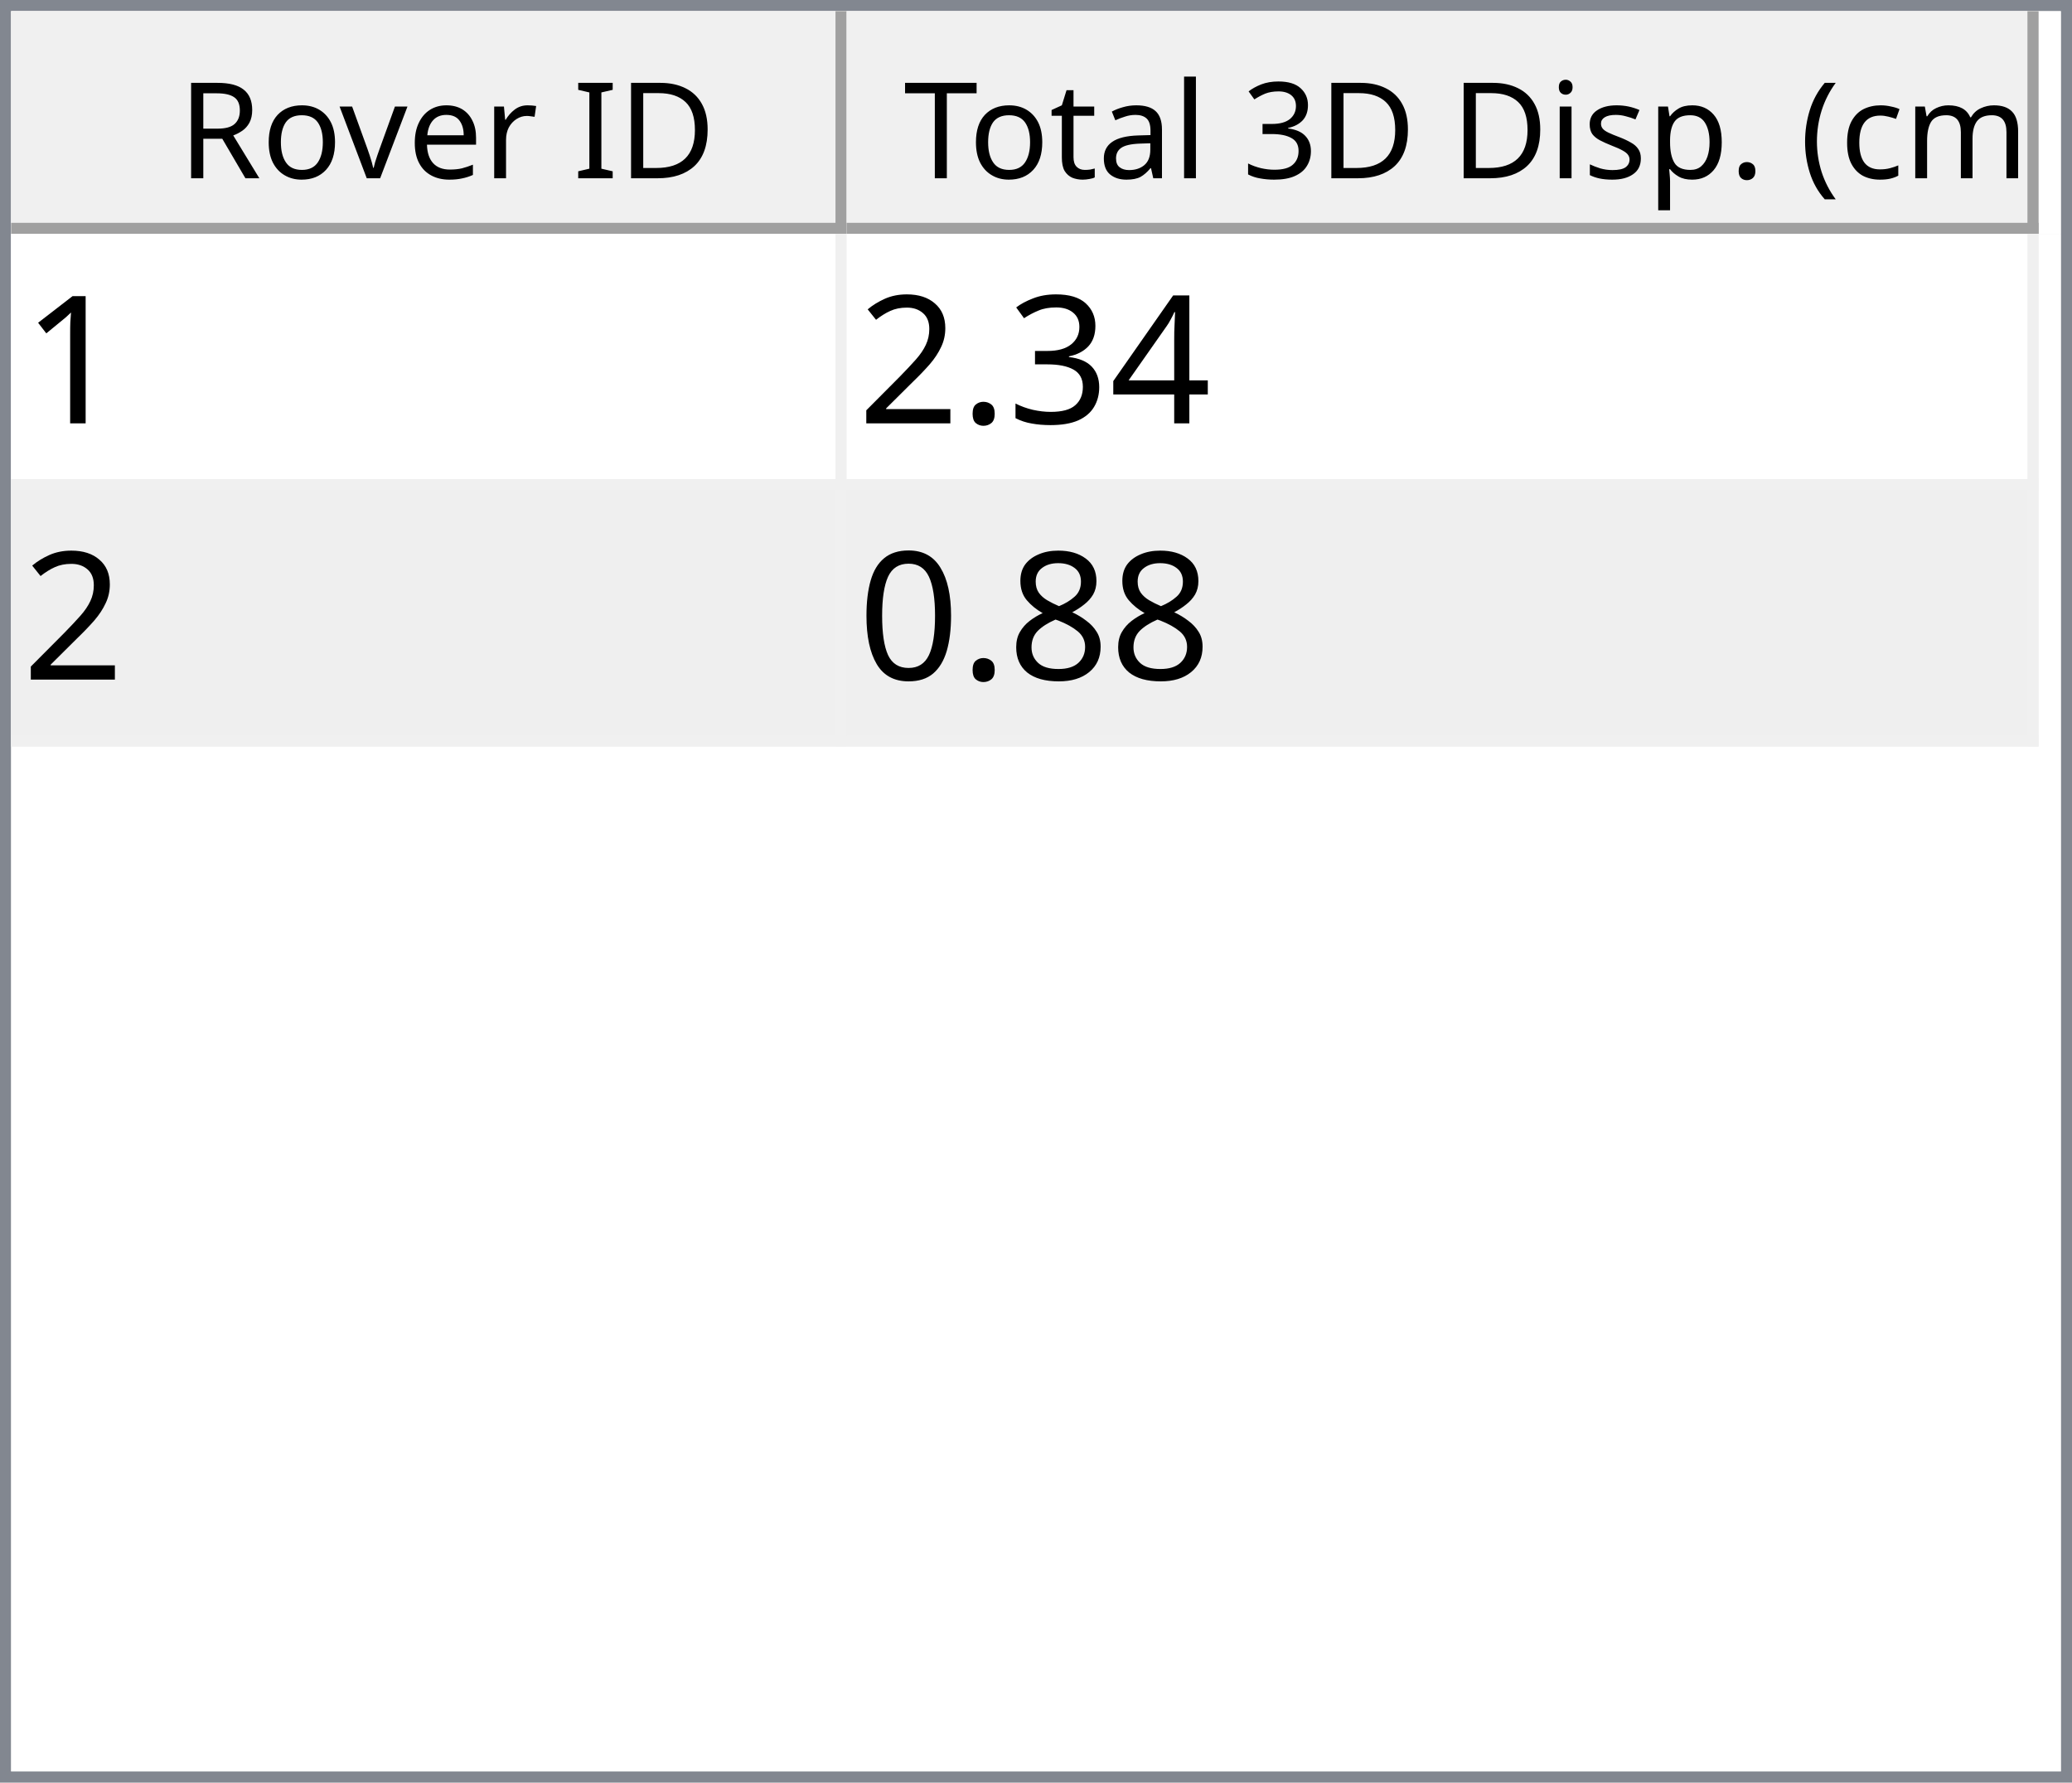
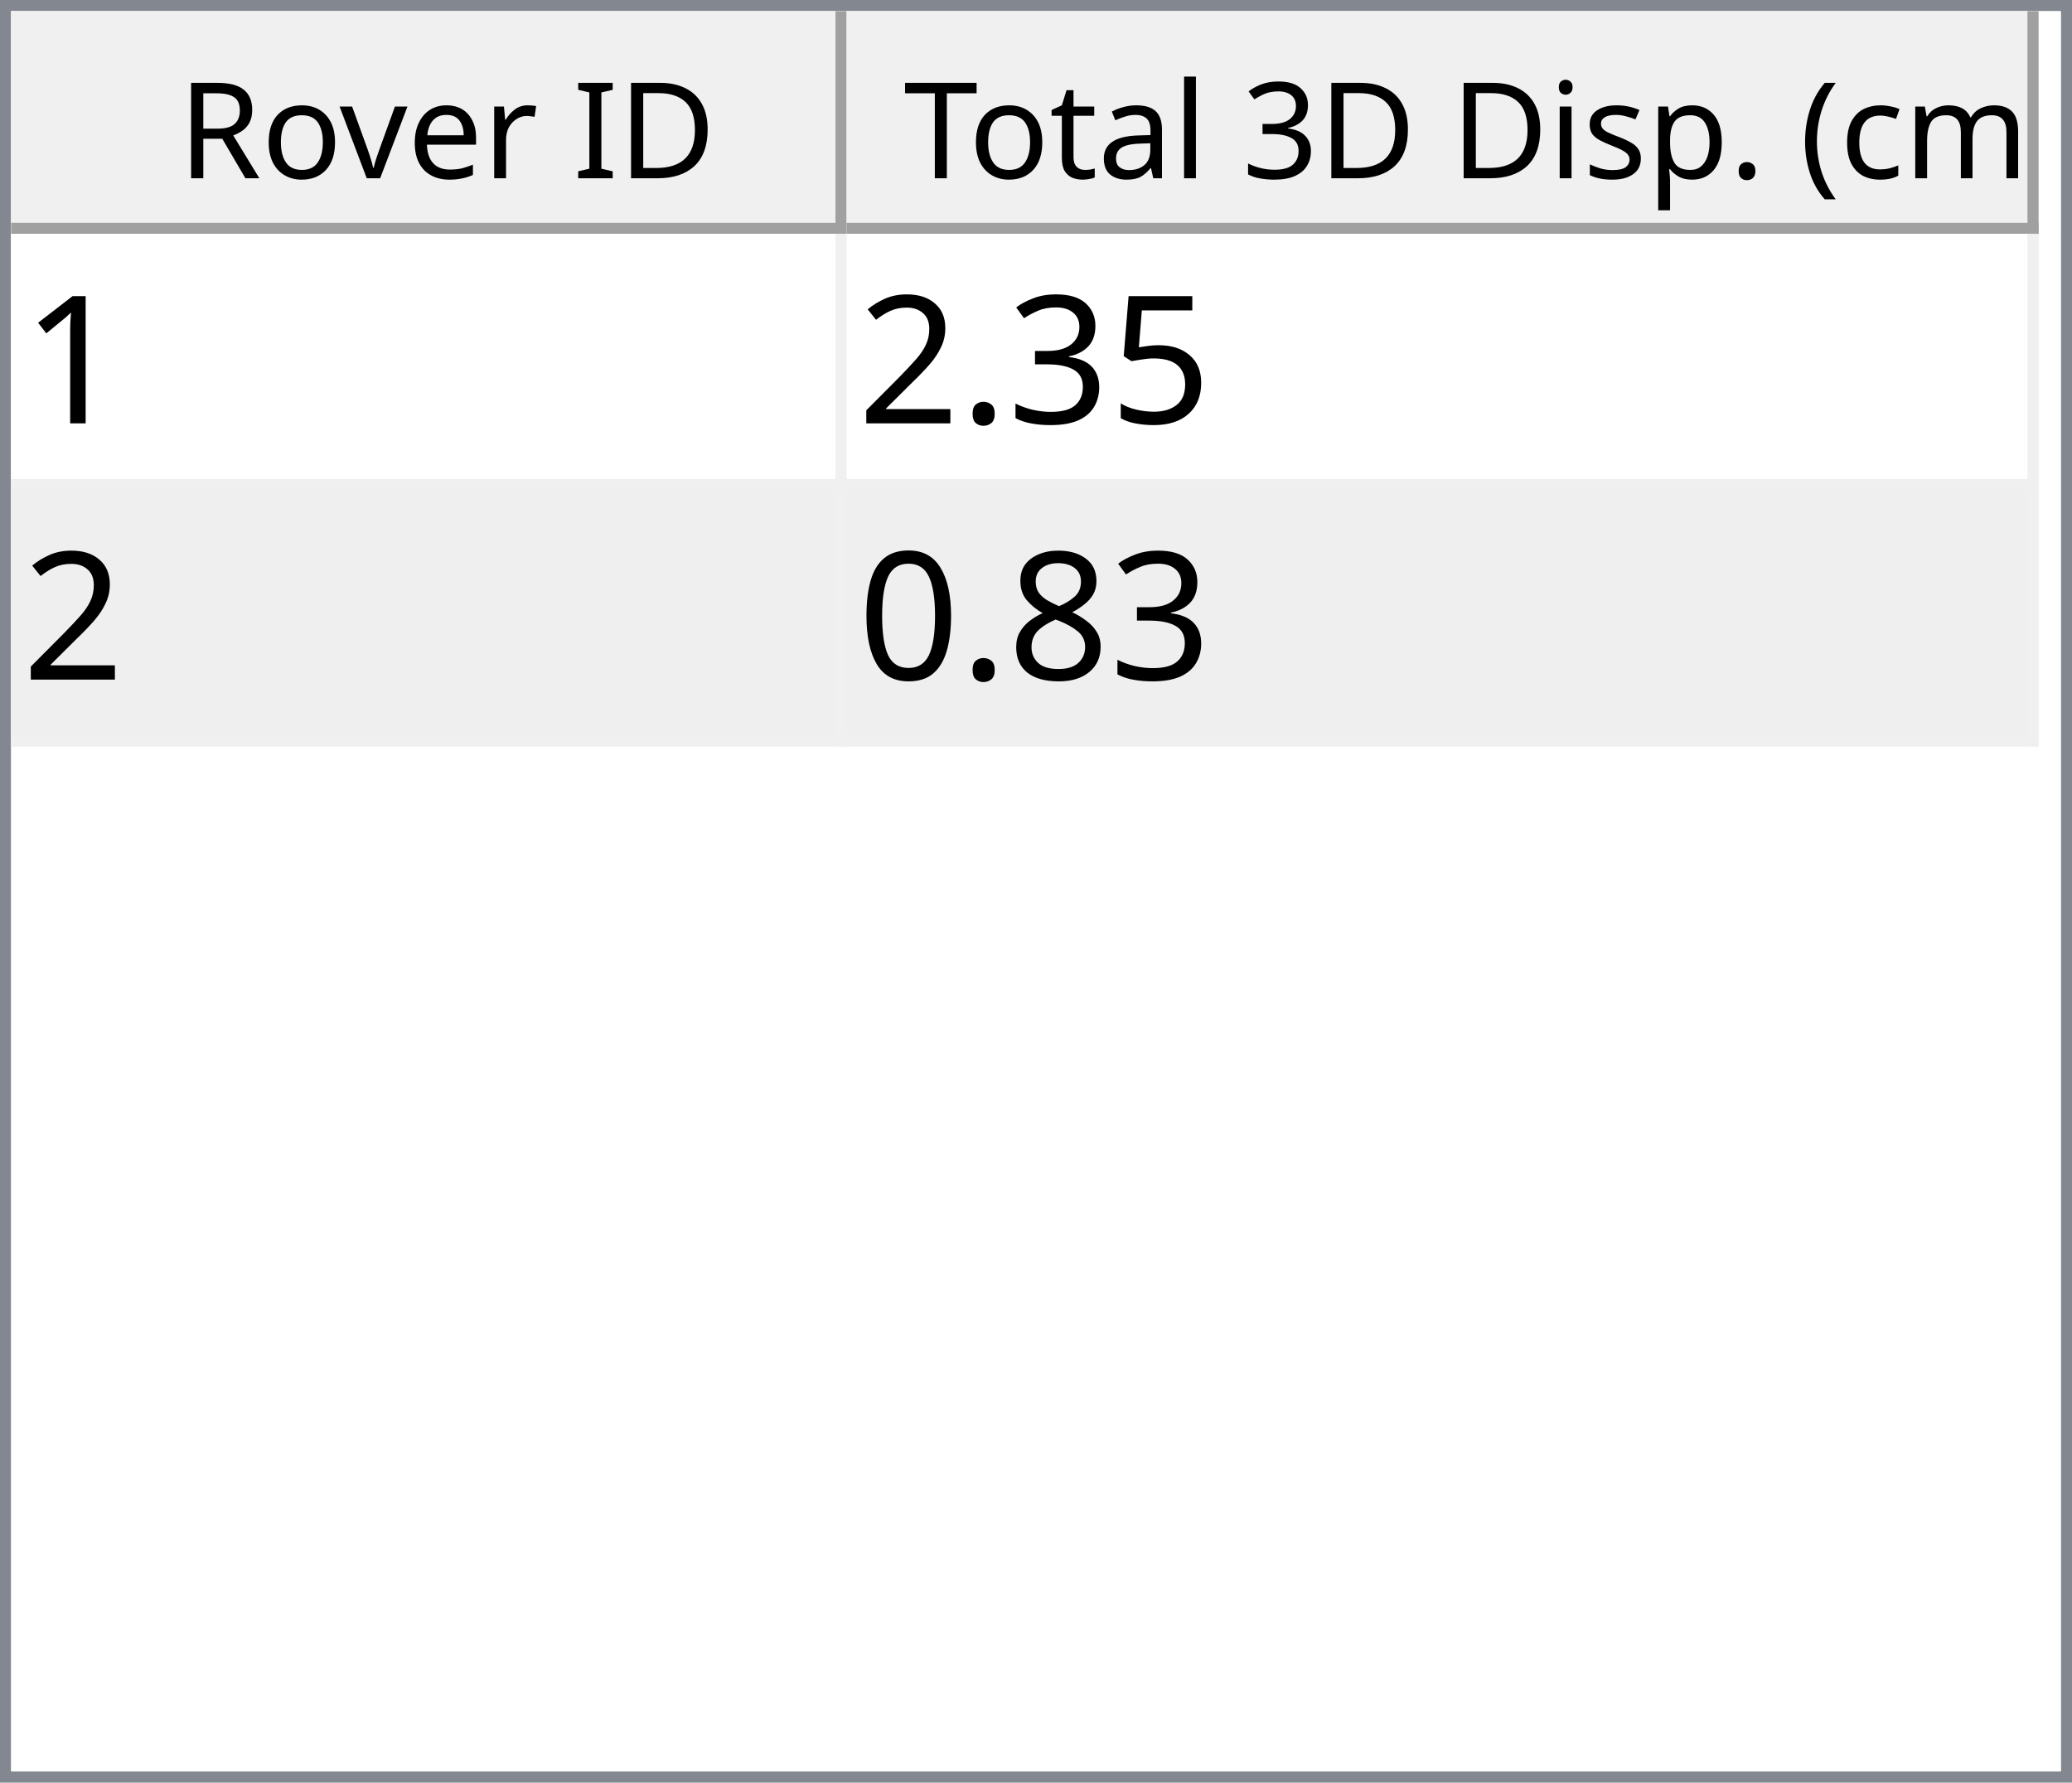
<svg xmlns="http://www.w3.org/2000/svg" style="fill-opacity:1; color-rendering:auto; color-interpolation:auto; text-rendering:auto; stroke:black; stroke-linecap:square; stroke-miterlimit:10; shape-rendering:auto; stroke-opacity:1; fill:black; stroke-dasharray:none; font-weight:normal; stroke-width:1; font-family:'Dialog'; font-style:normal; stroke-linejoin:miter; font-size:12px; stroke-dashoffset:0; image-rendering:auto;" width="186" height="160">
  <defs id="genericDefs" />
  <g>
    <defs id="defs1">
      <clipPath clipPathUnits="userSpaceOnUse" id="clipPath1">
        <path d="M0 0 L186 0 L186 160 L0 160 L0 0 Z" />
      </clipPath>
      <clipPath clipPathUnits="userSpaceOnUse" id="clipPath2">
        <path d="M0 0 L0 160 L186 160 L186 0 Z" />
      </clipPath>
      <clipPath clipPathUnits="userSpaceOnUse" id="clipPath3">
        <path d="M0 0 L0 20 L184 20 L184 0 Z" />
      </clipPath>
      <clipPath clipPathUnits="userSpaceOnUse" id="clipPath4">
        <path d="M0 0 L0 20 L75 20 L75 0 Z" />
      </clipPath>
      <clipPath clipPathUnits="userSpaceOnUse" id="clipPath5">
        <path d="M1 1 L1 19 L74 19 L74 1 Z" />
      </clipPath>
      <clipPath clipPathUnits="userSpaceOnUse" id="clipPath6">
        <path d="M0 0 L0 18 L73 18 L73 0 Z" />
      </clipPath>
      <clipPath clipPathUnits="userSpaceOnUse" id="clipPath7">
        <path d="M-0.5 -0.5 L-0.5 19.5 L74.5 19.5 L74.5 -0.5 Z" />
      </clipPath>
      <clipPath clipPathUnits="userSpaceOnUse" id="clipPath8">
        <path d="M0 0 L0 20 L107 20 L107 0 Z" />
      </clipPath>
      <clipPath clipPathUnits="userSpaceOnUse" id="clipPath9">
        <path d="M1 1 L1 19 L106 19 L106 1 Z" />
      </clipPath>
      <clipPath clipPathUnits="userSpaceOnUse" id="clipPath10">
        <path d="M0 0 L0 18 L105 18 L105 0 Z" />
      </clipPath>
      <clipPath clipPathUnits="userSpaceOnUse" id="clipPath11">
        <path d="M-0.5 -0.5 L-0.5 19.5 L106.5 19.5 L106.5 -0.5 Z" />
      </clipPath>
      <clipPath clipPathUnits="userSpaceOnUse" id="clipPath12">
        <path d="M0 0 L0 138 L184 138 L184 0 Z" />
      </clipPath>
      <clipPath clipPathUnits="userSpaceOnUse" id="clipPath13">
        <path d="M0 0 L0 46 L182 46 L182 0 Z" />
      </clipPath>
      <clipPath clipPathUnits="userSpaceOnUse" id="clipPath14">
        <path d="M-0.5 -0.5 L-0.5 45.5 L181.5 45.5 L181.5 -0.5 Z" />
      </clipPath>
      <clipPath clipPathUnits="userSpaceOnUse" id="clipPath15">
        <path d="M0 0 L0 22 L74 22 L74 0 Z" />
      </clipPath>
      <clipPath clipPathUnits="userSpaceOnUse" id="clipPath16">
        <path d="M0 0 L0 22 L106 22 L106 0 Z" />
      </clipPath>
      <font horiz-adv-x="64.551" id="font1">
        <font-face ascent="107.91" descent="25.098" units-per-em="100" style="font-style:normal; font-family:Segoe UI; font-weight:normal;" />
        <missing-glyph horiz-adv-x="64.551" d="M8.109 0 L8.109 68.266 L56.453 68.266 L56.453 0 L8.109 0 ZM15.328 7.234 L49.219 7.234 L49.219 61.031 L15.328 61.031 L15.328 7.234 Z" />
        <glyph unicode="D" horiz-adv-x="70.117" d="M9.188 0 L9.188 70.016 L28.516 70.016 Q65.531 70.016 65.531 35.891 Q65.531 19.672 55.25 9.836 Q44.969 0 27.734 0 L9.188 0 ZM17.391 62.594 L17.391 7.422 L27.828 7.422 Q41.609 7.422 49.273 14.797 Q56.938 22.172 56.938 35.688 Q56.938 62.594 28.328 62.594 L17.391 62.594 Z" />
        <glyph unicode="I" horiz-adv-x="26.611" d="M17.391 0 L9.188 0 L9.188 70.016 L17.391 70.016 L17.391 0 Z" />
        <glyph unicode=" " horiz-adv-x="27.393" d="" />
        <glyph unicode="r" horiz-adv-x="34.766" d="M34.188 41.891 Q32.078 43.5 28.125 43.5 Q23 43.5 19.555 38.672 Q16.109 33.844 16.109 25.484 L16.109 0 L8.109 0 L8.109 50 L16.109 50 L16.109 39.703 L16.312 39.703 Q18.016 44.969 21.531 47.922 Q25.047 50.875 29.391 50.875 Q32.516 50.875 34.188 50.203 L34.188 41.891 Z" />
        <glyph unicode="e" horiz-adv-x="52.295" d="M48.297 23 L12.984 23 Q13.188 14.656 17.484 10.109 Q21.781 5.562 29.297 5.562 Q37.75 5.562 44.828 11.141 L44.828 3.609 Q38.234 -1.172 27.391 -1.172 Q16.797 -1.172 10.742 5.641 Q4.688 12.453 4.688 24.812 Q4.688 36.469 11.305 43.82 Q17.922 51.172 27.734 51.172 Q37.547 51.172 42.922 44.828 Q48.297 38.484 48.297 27.203 L48.297 23 ZM40.094 29.781 Q40.047 36.719 36.75 40.578 Q33.453 44.438 27.594 44.438 Q21.922 44.438 17.969 40.383 Q14.016 36.328 13.094 29.781 L40.094 29.781 Z" />
        <glyph unicode="v" horiz-adv-x="47.9" d="M47.406 50 L27.484 0 L19.625 0 L0.688 50 L9.469 50 L22.172 13.672 Q23.578 9.672 23.922 6.688 L24.125 6.688 Q24.609 10.453 25.688 13.484 L38.969 50 L47.406 50 Z" />
        <glyph unicode="o" horiz-adv-x="58.594" d="M29 -1.172 Q17.922 -1.172 11.305 5.836 Q4.688 12.844 4.688 24.422 Q4.688 37.016 11.57 44.094 Q18.453 51.172 30.172 51.172 Q41.359 51.172 47.633 44.289 Q53.906 37.406 53.906 25.203 Q53.906 13.234 47.141 6.031 Q40.375 -1.172 29 -1.172 ZM29.594 44.438 Q21.875 44.438 17.383 39.188 Q12.891 33.938 12.891 24.703 Q12.891 15.828 17.43 10.695 Q21.969 5.562 29.594 5.562 Q37.359 5.562 41.531 10.594 Q45.703 15.625 45.703 24.906 Q45.703 34.281 41.531 39.359 Q37.359 44.438 29.594 44.438 Z" />
        <glyph unicode="R" horiz-adv-x="59.814" d="M59.375 0 L49.609 0 L37.891 19.625 Q36.281 22.359 34.766 24.289 Q33.25 26.219 31.664 27.438 Q30.078 28.656 28.25 29.219 Q26.422 29.781 24.125 29.781 L17.391 29.781 L17.391 0 L9.188 0 L9.188 70.016 L30.078 70.016 Q34.672 70.016 38.555 68.867 Q42.438 67.719 45.289 65.375 Q48.141 63.031 49.758 59.547 Q51.375 56.062 51.375 51.375 Q51.375 47.703 50.273 44.656 Q49.172 41.609 47.148 39.211 Q45.125 36.812 42.266 35.133 Q39.406 33.453 35.844 32.516 L35.844 32.328 Q37.594 31.547 38.891 30.547 Q40.188 29.547 41.359 28.18 Q42.531 26.812 43.68 25.078 Q44.828 23.344 46.234 21.047 L59.375 0 ZM17.391 62.594 L17.391 37.203 L28.516 37.203 Q31.594 37.203 34.203 38.133 Q36.812 39.062 38.719 40.797 Q40.625 42.531 41.703 45.047 Q42.781 47.562 42.781 50.688 Q42.781 56.297 39.141 59.445 Q35.5 62.594 28.609 62.594 L17.391 62.594 Z" />
        <glyph unicode=")" horiz-adv-x="30.176" d="M8.297 -15.922 L1.172 -15.922 Q16.406 2.344 16.406 26.812 Q16.406 51.469 1.078 70.016 L8.297 70.016 Q23.531 52.156 23.531 26.703 Q23.531 1.375 8.297 -15.922 Z" />
        <glyph unicode="m" horiz-adv-x="86.133" d="M79.109 0 L71.094 0 L71.094 28.719 Q71.094 37.016 68.531 40.727 Q65.969 44.438 59.906 44.438 Q54.781 44.438 51.195 39.75 Q47.609 35.062 47.609 28.516 L47.609 0 L39.594 0 L39.594 29.688 Q39.594 44.438 28.219 44.438 Q22.953 44.438 19.531 40.016 Q16.109 35.594 16.109 28.516 L16.109 0 L8.109 0 L8.109 50 L16.109 50 L16.109 42.094 L16.312 42.094 Q21.625 51.172 31.844 51.172 Q36.969 51.172 40.773 48.312 Q44.578 45.453 46 40.828 Q51.562 51.172 62.594 51.172 Q79.109 51.172 79.109 30.812 L79.109 0 Z" />
        <glyph unicode="c" horiz-adv-x="46.191" d="M42.188 2.297 Q36.422 -1.172 28.516 -1.172 Q17.828 -1.172 11.258 5.789 Q4.688 12.75 4.688 23.828 Q4.688 36.188 11.766 43.68 Q18.844 51.172 30.672 51.172 Q37.25 51.172 42.281 48.734 L42.281 40.531 Q36.719 44.438 30.375 44.438 Q22.703 44.438 17.797 38.945 Q12.891 33.453 12.891 24.516 Q12.891 15.719 17.508 10.641 Q22.125 5.562 29.891 5.562 Q36.422 5.562 42.188 9.906 L42.188 2.297 Z" />
        <glyph unicode="(" horiz-adv-x="30.176" d="M29.109 -15.922 L21.969 -15.922 Q6.844 1.375 6.844 26.703 Q6.844 52.156 21.969 70.016 L29.203 70.016 Q13.875 51.469 13.875 26.812 Q13.875 2.344 29.109 -15.922 Z" />
        <glyph unicode="." horiz-adv-x="21.68" d="M10.891 -1.078 Q8.641 -1.078 7.055 0.539 Q5.469 2.156 5.469 4.391 Q5.469 6.641 7.055 8.273 Q8.641 9.906 10.891 9.906 Q13.188 9.906 14.797 8.273 Q16.406 6.641 16.406 4.391 Q16.406 2.156 14.797 0.539 Q13.188 -1.078 10.891 -1.078 Z" />
        <glyph unicode="p" horiz-adv-x="58.789" d="M16.312 7.234 L16.109 7.234 L16.109 -23 L8.109 -23 L8.109 50 L16.109 50 L16.109 41.219 L16.312 41.219 Q22.219 51.172 33.594 51.172 Q43.266 51.172 48.688 44.461 Q54.109 37.75 54.109 26.469 Q54.109 13.922 48 6.375 Q41.891 -1.172 31.297 -1.172 Q21.578 -1.172 16.312 7.234 ZM16.109 27.391 L16.109 20.406 Q16.109 14.203 20.141 9.883 Q24.172 5.562 30.375 5.562 Q37.641 5.562 41.773 11.133 Q45.906 16.703 45.906 26.609 Q45.906 34.969 42.047 39.703 Q38.188 44.438 31.594 44.438 Q24.609 44.438 20.359 39.578 Q16.109 34.719 16.109 27.391 Z" />
        <glyph unicode="s" horiz-adv-x="42.432" d="M5.078 1.812 L5.078 10.406 Q11.625 5.562 19.484 5.562 Q30.031 5.562 30.031 12.594 Q30.031 14.594 29.125 15.992 Q28.219 17.391 26.68 18.461 Q25.141 19.531 23.07 20.383 Q21 21.234 18.609 22.172 Q15.281 23.484 12.766 24.828 Q10.25 26.172 8.57 27.859 Q6.891 29.547 6.031 31.695 Q5.172 33.844 5.172 36.719 Q5.172 40.234 6.789 42.945 Q8.406 45.656 11.086 47.484 Q13.766 49.312 17.211 50.242 Q20.656 51.172 24.312 51.172 Q30.812 51.172 35.938 48.922 L35.938 40.828 Q30.422 44.438 23.25 44.438 Q21 44.438 19.195 43.922 Q17.391 43.406 16.094 42.477 Q14.797 41.547 14.086 40.258 Q13.375 38.969 13.375 37.406 Q13.375 35.453 14.086 34.133 Q14.797 32.812 16.164 31.789 Q17.531 30.766 19.484 29.938 Q21.438 29.109 23.922 28.125 Q27.25 26.859 29.883 25.516 Q32.516 24.172 34.375 22.484 Q36.234 20.797 37.234 18.602 Q38.234 16.406 38.234 13.375 Q38.234 9.672 36.602 6.938 Q34.969 4.203 32.234 2.398 Q29.5 0.594 25.93 -0.289 Q22.359 -1.172 18.453 -1.172 Q10.75 -1.172 5.078 1.812 Z" />
        <glyph unicode="i" horiz-adv-x="24.219" d="M12.203 62.703 Q10.062 62.703 8.547 64.164 Q7.031 65.625 7.031 67.875 Q7.031 70.125 8.547 71.609 Q10.062 73.094 12.203 73.094 Q14.406 73.094 15.945 71.609 Q17.484 70.125 17.484 67.875 Q17.484 65.719 15.945 64.211 Q14.406 62.703 12.203 62.703 ZM16.109 0 L8.109 0 L8.109 50 L16.109 50 L16.109 0 Z" />
        <glyph unicode="3" horiz-adv-x="53.906" d="M46.531 19.828 Q46.531 15.094 44.75 11.211 Q42.969 7.328 39.719 4.57 Q36.469 1.812 31.93 0.297 Q27.391 -1.219 21.922 -1.219 Q11.922 -1.219 6 2.594 L6 11.188 Q13.094 5.609 22.219 5.609 Q25.875 5.609 28.828 6.539 Q31.781 7.469 33.906 9.227 Q36.031 10.984 37.18 13.477 Q38.328 15.969 38.328 19.094 Q38.328 32.812 18.797 32.812 L12.984 32.812 L12.984 39.594 L18.5 39.594 Q35.797 39.594 35.797 52.484 Q35.797 64.406 22.609 64.406 Q15.188 64.406 8.688 59.422 L8.688 67.188 Q15.375 71.188 24.609 71.188 Q29 71.188 32.57 69.969 Q36.141 68.75 38.68 66.555 Q41.219 64.359 42.609 61.281 Q44 58.203 44 54.5 Q44 40.672 30.031 36.719 L30.031 36.531 Q33.594 36.141 36.625 34.797 Q39.656 33.453 41.852 31.305 Q44.047 29.156 45.289 26.25 Q46.531 23.344 46.531 19.828 Z" />
        <glyph unicode="l" horiz-adv-x="24.219" d="M16.109 0 L8.109 0 L8.109 74.031 L16.109 74.031 L16.109 0 Z" />
        <glyph unicode="a" horiz-adv-x="50.879" d="M43.891 0 L35.891 0 L35.891 7.812 L35.688 7.812 Q30.469 -1.172 20.312 -1.172 Q12.844 -1.172 8.617 2.781 Q4.391 6.734 4.391 13.281 Q4.391 27.297 20.906 29.594 L35.891 31.688 Q35.891 44.438 25.594 44.438 Q16.547 44.438 9.281 38.281 L9.281 46.484 Q16.656 51.172 26.266 51.172 Q43.891 51.172 43.891 32.516 L43.891 0 ZM35.891 25.297 L23.828 23.641 Q18.266 22.859 15.43 20.875 Q12.594 18.891 12.594 13.875 Q12.594 10.203 15.211 7.883 Q17.828 5.562 22.172 5.562 Q28.125 5.562 32.008 9.742 Q35.891 13.922 35.891 20.312 L35.891 25.297 Z" />
        <glyph unicode="t" horiz-adv-x="33.887" d="M31.297 0.484 Q28.469 -1.078 23.828 -1.078 Q10.688 -1.078 10.688 13.578 L10.688 43.172 L2.094 43.172 L2.094 50 L10.688 50 L10.688 62.203 L18.703 64.797 L18.703 50 L31.297 50 L31.297 43.172 L18.703 43.172 L18.703 14.984 Q18.703 9.969 20.414 7.82 Q22.125 5.672 26.078 5.672 Q29.109 5.672 31.297 7.328 L31.297 0.484 Z" />
        <glyph unicode="T" horiz-adv-x="52.393" d="M50.594 62.594 L30.375 62.594 L30.375 0 L22.172 0 L22.172 62.594 L2 62.594 L2 70.016 L50.594 70.016 L50.594 62.594 Z" />
      </font>
      <font horiz-adv-x="75.0" id="font2">
        <font-face ascent="100.537" descent="21.973" units-per-em="100" style="font-style:normal; font-family:sans-serif; font-weight:normal;" />
        <missing-glyph horiz-adv-x="75.0" d="M12.5 0 L12.5 62.5 L62.5 62.5 L62.5 0 L12.5 0 ZM14.062 1.562 L60.938 1.562 L60.938 60.938 L14.062 60.938 L14.062 1.562 Z" />
        <glyph unicode="1" horiz-adv-x="55.615" d="M37.25 0 L28.469 0 L28.469 56 Q25.297 52.984 20.141 49.953 Q14.984 46.922 10.891 45.406 L10.891 53.906 Q18.266 57.375 23.781 62.305 Q29.297 67.234 31.594 71.875 L37.25 71.875 L37.25 0 Z" />
-         <glyph unicode="4" horiz-adv-x="55.615" d="M32.328 0 L32.328 17.141 L1.266 17.141 L1.266 25.203 L33.938 71.578 L41.109 71.578 L41.109 25.203 L50.781 25.203 L50.781 17.141 L41.109 17.141 L41.109 0 L32.328 0 ZM32.328 25.203 L32.328 57.469 L9.906 25.203 L32.328 25.203 Z" />
+         <glyph unicode="5" horiz-adv-x="55.615" d="M4.156 18.75 L13.375 19.531 Q14.406 12.797 18.141 9.398 Q21.875 6 27.156 6 Q33.5 6 37.891 10.789 Q42.281 15.578 42.281 23.484 Q42.281 31 38.062 35.352 Q33.844 39.703 27 39.703 Q22.75 39.703 19.336 37.773 Q15.922 35.844 13.969 32.766 L5.719 33.844 L12.641 70.609 L48.25 70.609 L48.25 62.203 L19.672 62.203 L15.828 42.969 Q22.266 47.469 29.344 47.469 Q38.719 47.469 45.164 40.969 Q51.609 34.469 51.609 24.266 Q51.609 14.547 45.953 7.469 Q39.062 -1.219 27.156 -1.219 Q17.391 -1.219 11.211 4.25 Q5.031 9.719 4.156 18.75 Z" />
        <glyph unicode="3" horiz-adv-x="55.615" d="M4.203 18.891 L12.984 20.062 Q14.5 12.594 18.141 9.297 Q21.781 6 27 6 Q33.203 6 37.477 10.297 Q41.75 14.594 41.75 20.953 Q41.75 27 37.797 30.93 Q33.844 34.859 27.734 34.859 Q25.25 34.859 21.531 33.891 L22.516 41.609 Q23.391 41.5 23.922 41.5 Q29.547 41.5 34.039 44.43 Q38.531 47.359 38.531 53.469 Q38.531 58.297 35.258 61.477 Q31.984 64.656 26.812 64.656 Q21.688 64.656 18.266 61.43 Q14.844 58.203 13.875 51.766 L5.078 53.328 Q6.688 62.156 12.398 67.016 Q18.109 71.875 26.609 71.875 Q32.469 71.875 37.398 69.359 Q42.328 66.844 44.945 62.5 Q47.562 58.156 47.562 53.266 Q47.562 48.641 45.07 44.828 Q42.578 41.016 37.703 38.766 Q44.047 37.312 47.562 32.695 Q51.078 28.078 51.078 21.141 Q51.078 11.766 44.242 5.25 Q37.406 -1.266 26.953 -1.266 Q17.531 -1.266 11.305 4.352 Q5.078 9.969 4.203 18.891 Z" />
        <glyph unicode="." horiz-adv-x="27.783" d="M9.078 0 L9.078 10.016 L19.094 10.016 L19.094 0 L9.078 0 Z" />
        <glyph unicode="2" horiz-adv-x="55.615" d="M50.344 8.453 L50.344 0 L3.031 0 Q2.938 3.172 4.047 6.109 Q5.859 10.938 9.836 15.625 Q13.812 20.312 21.344 26.469 Q33.016 36.031 37.117 41.625 Q41.219 47.219 41.219 52.203 Q41.219 57.422 37.477 61.008 Q33.734 64.594 27.734 64.594 Q21.391 64.594 17.578 60.789 Q13.766 56.984 13.719 50.25 L4.688 51.172 Q5.609 61.281 11.664 66.578 Q17.719 71.875 27.938 71.875 Q38.234 71.875 44.242 66.164 Q50.25 60.453 50.25 52 Q50.25 47.703 48.492 43.555 Q46.734 39.406 42.656 34.812 Q38.578 30.219 29.109 22.219 Q21.188 15.578 18.945 13.211 Q16.703 10.844 15.234 8.453 L50.344 8.453 Z" />
        <glyph unicode="8" horiz-adv-x="55.615" d="M17.672 38.812 Q12.203 40.828 9.57 44.539 Q6.938 48.25 6.938 53.422 Q6.938 61.234 12.555 66.555 Q18.172 71.875 27.484 71.875 Q36.859 71.875 42.578 66.43 Q48.297 60.984 48.297 53.172 Q48.297 48.188 45.68 44.508 Q43.062 40.828 37.75 38.812 Q44.344 36.672 47.781 31.883 Q51.219 27.094 51.219 20.453 Q51.219 11.281 44.727 5.031 Q38.234 -1.219 27.641 -1.219 Q17.047 -1.219 10.547 5.055 Q4.047 11.328 4.047 20.703 Q4.047 27.688 7.594 32.398 Q11.141 37.109 17.672 38.812 ZM15.922 53.719 Q15.922 48.641 19.195 45.414 Q22.469 42.188 27.688 42.188 Q32.766 42.188 36.016 45.383 Q39.266 48.578 39.266 53.219 Q39.266 58.062 35.914 61.359 Q32.562 64.656 27.594 64.656 Q22.562 64.656 19.242 61.43 Q15.922 58.203 15.922 53.719 ZM13.094 20.656 Q13.094 16.891 14.875 13.375 Q16.656 9.859 20.172 7.93 Q23.688 6 27.734 6 Q34.031 6 38.133 10.055 Q42.234 14.109 42.234 20.359 Q42.234 26.703 38.016 30.859 Q33.797 35.016 27.438 35.016 Q21.234 35.016 17.164 30.914 Q13.094 26.812 13.094 20.656 Z" />
        <glyph unicode="0" horiz-adv-x="55.615" d="M4.156 35.297 Q4.156 48 6.766 55.742 Q9.375 63.484 14.523 67.68 Q19.672 71.875 27.484 71.875 Q33.25 71.875 37.594 69.555 Q41.938 67.234 44.773 62.867 Q47.609 58.5 49.219 52.227 Q50.828 45.953 50.828 35.297 Q50.828 22.703 48.242 14.969 Q45.656 7.234 40.508 3.008 Q35.359 -1.219 27.484 -1.219 Q17.141 -1.219 11.234 6.203 Q4.156 15.141 4.156 35.297 ZM13.188 35.297 Q13.188 17.672 17.312 11.836 Q21.438 6 27.484 6 Q33.547 6 37.672 11.859 Q41.797 17.719 41.797 35.297 Q41.797 52.984 37.672 58.789 Q33.547 64.594 27.391 64.594 Q21.344 64.594 17.719 59.469 Q13.188 52.938 13.188 35.297 Z" />
      </font>
    </defs>
    <g style="fill:white; stroke:white;">
      <rect x="0" y="0" width="186" style="clip-path:url(#clipPath1); stroke:none;" height="160" />
    </g>
    <g style="fill:white; text-rendering:optimizeSpeed; color-rendering:optimizeSpeed; image-rendering:optimizeSpeed; shape-rendering:crispEdges; stroke:white; color-interpolation:sRGB;">
      <rect x="0" width="186" height="160" y="0" style="stroke:none;" />
      <path style="stroke:none;" d="M0 160 L186 160 L186 0 L0 0 Z" />
    </g>
    <g style="fill:rgb(240,240,240); font-family:'Segoe UI'; stroke:rgb(240,240,240);">
      <rect x="0" y="0" width="186" style="clip-path:url(#clipPath2); stroke:none;" height="160" />
    </g>
    <g style="fill:rgb(130,135,144); font-family:'Segoe UI'; stroke:rgb(130,135,144);">
      <path d="M0 0 L186 0 L186 160 L0 160 L0 0 ZM1 1 L185 1 L185 159 L1 159 L1 1 Z" style="fill-rule:evenodd; clip-path:url(#clipPath2); stroke:none;" />
    </g>
    <g style="fill:white; font-family:'Segoe UI'; stroke:white;" transform="translate(1,1)">
      <rect x="0" y="0" width="184" style="clip-path:url(#clipPath3); stroke:none;" height="20" />
    </g>
    <g style="fill:rgb(240,240,240); font-family:'Segoe UI'; stroke:rgb(240,240,240);" transform="translate(1,1)">
      <rect x="0" y="0" width="75" style="clip-path:url(#clipPath4); stroke:none;" height="20" />
    </g>
    <g style="font-family:'Segoe UI';" transform="translate(2,2)">
      <text x="14" xml:space="preserve" y="14" style="clip-path:url(#clipPath6); stroke:none;">Rover ID</text>
    </g>
    <g style="fill:rgb(160,160,160); font-family:'Segoe UI'; stroke:rgb(160,160,160); stroke-linejoin:bevel;" transform="translate(1.5,1.5)">
      <line x1="74" x2="74" y1="0" style="fill:none; clip-path:url(#clipPath7);" y2="19" />
    </g>
    <g style="fill:rgb(160,160,160); font-family:'Segoe UI'; stroke:rgb(160,160,160); stroke-linejoin:bevel;" transform="matrix(1,0,0,1,1,1) translate(0.5,0.5)">
      <line x1="0" x2="74" y1="19" style="fill:none; clip-path:url(#clipPath7);" y2="19" />
    </g>
    <g style="fill:rgb(240,240,240); font-family:'Segoe UI'; stroke:rgb(240,240,240);" transform="translate(76,1)">
      <rect x="0" y="0" width="107" style="clip-path:url(#clipPath8); stroke:none;" height="20" />
    </g>
    <g style="font-family:'Segoe UI';" transform="translate(77,2)">
      <text x="1" xml:space="preserve" y="14" style="clip-path:url(#clipPath10); stroke:none;"> Total 3D Disp. (cm)</text>
    </g>
    <g style="fill:rgb(160,160,160); font-family:'Segoe UI'; stroke:rgb(160,160,160); stroke-linejoin:bevel;" transform="translate(76.5,1.5)">
      <line x1="106" x2="106" y1="0" style="fill:none; clip-path:url(#clipPath11);" y2="19" />
    </g>
    <g style="fill:rgb(160,160,160); font-family:'Segoe UI'; stroke:rgb(160,160,160); stroke-linejoin:bevel;" transform="matrix(1,0,0,1,76,1) translate(0.5,0.5)">
      <line x1="0" x2="106" y1="19" style="fill:none; clip-path:url(#clipPath11);" y2="19" />
    </g>
    <g style="fill:white; font-family:'Segoe UI'; stroke:white;" transform="translate(1,21)">
      <rect x="0" y="0" width="184" style="clip-path:url(#clipPath12); stroke:none;" height="138" />
    </g>
    <g style="fill:rgb(240,240,240); font-size:16px; font-family:sans-serif; stroke:rgb(240,240,240);" transform="translate(1,21)">
      <rect x="0" y="0" width="182" style="clip-path:url(#clipPath13); stroke:none;" height="46" />
      <line transform="translate(0.5,0.5)" x1="0" x2="181" y1="22" style="clip-path:url(#clipPath14); fill:none; stroke-linejoin:bevel;" y2="22" />
    </g>
    <g transform="matrix(1,0,0,1,1,21) translate(0.5,0.5)" style="fill:rgb(240,240,240); font-size:16px; font-family:sans-serif; stroke:rgb(240,240,240); stroke-linejoin:bevel;">
      <line x1="0" x2="181" y1="45" style="fill:none; clip-path:url(#clipPath14);" y2="45" />
    </g>
    <g transform="matrix(1,0,0,1,1,21) translate(0.5,0.5)" style="fill:rgb(240,240,240); font-size:16px; font-family:sans-serif; stroke:rgb(240,240,240); stroke-linejoin:bevel;">
      <line x1="74" x2="74" y1="0" style="fill:none; clip-path:url(#clipPath14);" y2="45" />
    </g>
    <g transform="matrix(1,0,0,1,1,21) translate(0.5,0.5)" style="fill:rgb(240,240,240); font-size:16px; font-family:sans-serif; stroke:rgb(240,240,240); stroke-linejoin:bevel;">
      <line x1="181" x2="181" y1="0" style="fill:none; clip-path:url(#clipPath14);" y2="45" />
    </g>
    <g style="fill:white; font-size:16px; font-family:sans-serif; stroke:white;" transform="matrix(1,0,0,1,1,21)">
      <rect x="0" y="0" width="74" style="clip-path:url(#clipPath15); stroke:none;" height="22" />
      <text x="1" y="17" style="fill:black; clip-path:url(#clipPath15); stroke:none;" xml:space="preserve">1</text>
    </g>
    <g style="fill:white; font-size:16px; font-family:sans-serif; stroke:white;" transform="matrix(1,0,0,1,1,21) translate(75,0)">
      <rect x="0" y="0" width="106" style="clip-path:url(#clipPath16); stroke:none;" height="22" />
-       <text x="1" y="17" style="fill:black; clip-path:url(#clipPath16); stroke:none;" xml:space="preserve">2.34</text>
+       <text x="1" y="17" style="fill:black; clip-path:url(#clipPath16); stroke:none;" xml:space="preserve">2.35</text>
    </g>
    <g style="fill:rgb(239,239,239); font-size:16px; font-family:sans-serif; stroke:rgb(239,239,239);" transform="matrix(1,0,0,1,1,21) translate(0,23)">
      <rect x="0" y="0" width="74" style="clip-path:url(#clipPath15); stroke:none;" height="22" />
      <text x="1" y="17" style="fill:black; clip-path:url(#clipPath15); stroke:none;" xml:space="preserve">2</text>
    </g>
    <g style="fill:rgb(239,239,239); font-size:16px; font-family:sans-serif; stroke:rgb(239,239,239);" transform="matrix(1,0,0,1,1,21) translate(75,23)">
      <rect x="0" y="0" width="106" style="clip-path:url(#clipPath16); stroke:none;" height="22" />
-       <text x="1" y="17" style="fill:black; clip-path:url(#clipPath16); stroke:none;" xml:space="preserve">0.88</text>
+       <text x="1" y="17" style="fill:black; clip-path:url(#clipPath16); stroke:none;" xml:space="preserve">0.83</text>
    </g>
  </g>
</svg>
